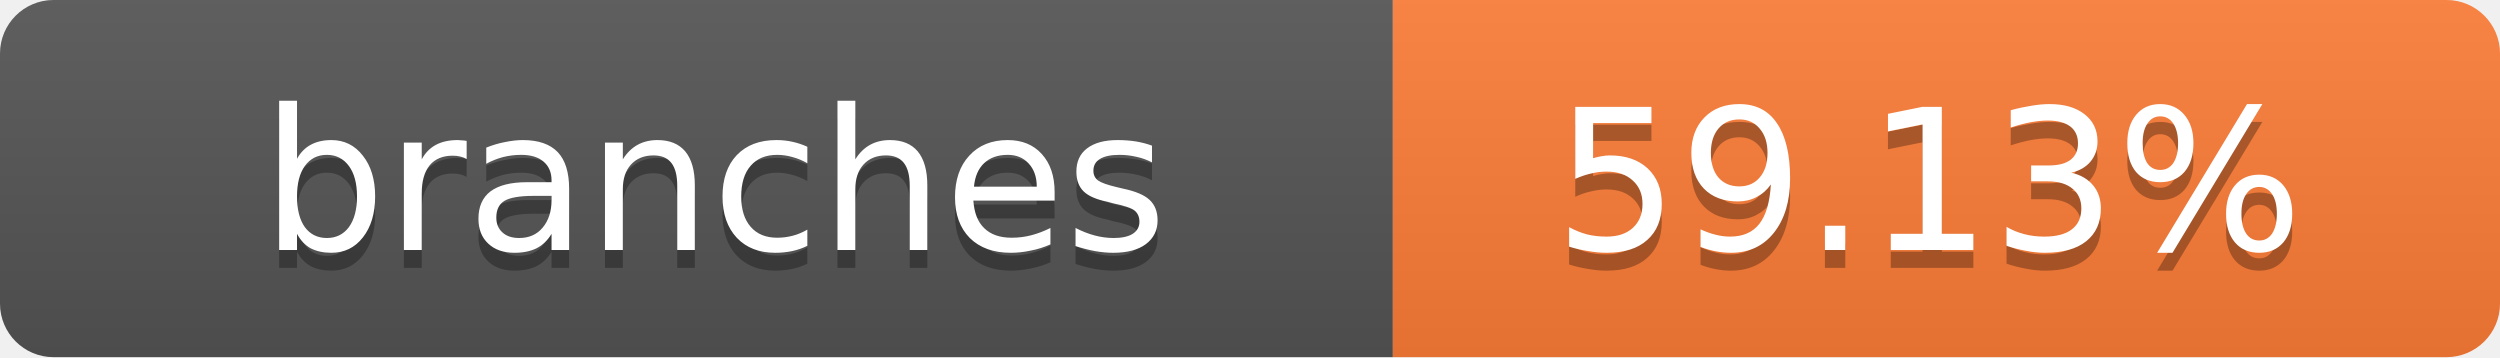
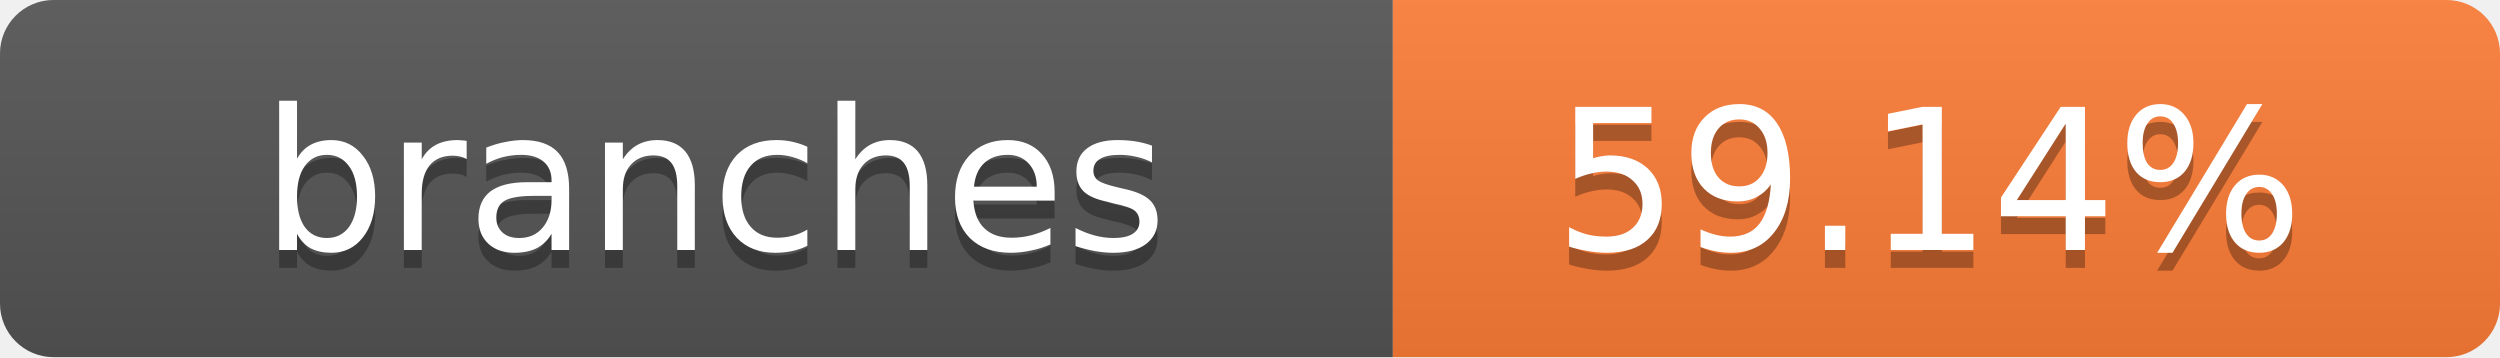
- <svg xmlns="http://www.w3.org/2000/svg" width="140" height="20" role="img" aria-label="branches: 59.13%">
+ <svg xmlns="http://www.w3.org/2000/svg" width="140" height="20" role="img" aria-label="branches: 59.14%">
  <linearGradient id="s" x2="0" y2="100%">
    <stop offset="0" stop-color="#bbb" stop-opacity=".1" />
    <stop offset="1" stop-opacity=".1" />
  </linearGradient>
  <clipPath id="r">
    <rect width="140" height="20" rx="3" fill="#fff" />
  </clipPath>
  <g clip-path="url(#r)">
    <rect width="78" height="20" fill="#555" />
    <rect x="78" width="62" height="20" fill="#fe7d37" />
    <rect width="140" height="20" fill="url(#s)" />
  </g>
  <g fill="#fff" text-anchor="middle" font-family="Verdana,Geneva,DejaVu Sans,sans-serif" text-rendering="geometricPrecision" font-size="11">
    <text x="40" y="15" fill="#010101" fill-opacity=".3">branches</text>
    <text x="40" y="14">branches</text>
-     <text x="108" y="15" fill="#010101" fill-opacity=".3">59.13%</text>
-     <text x="108" y="14">59.13%</text>
+     <text x="108" y="15" fill="#010101" fill-opacity=".3">59.14%</text>
+     <text x="108" y="14">59.14%</text>
  </g>
</svg>
